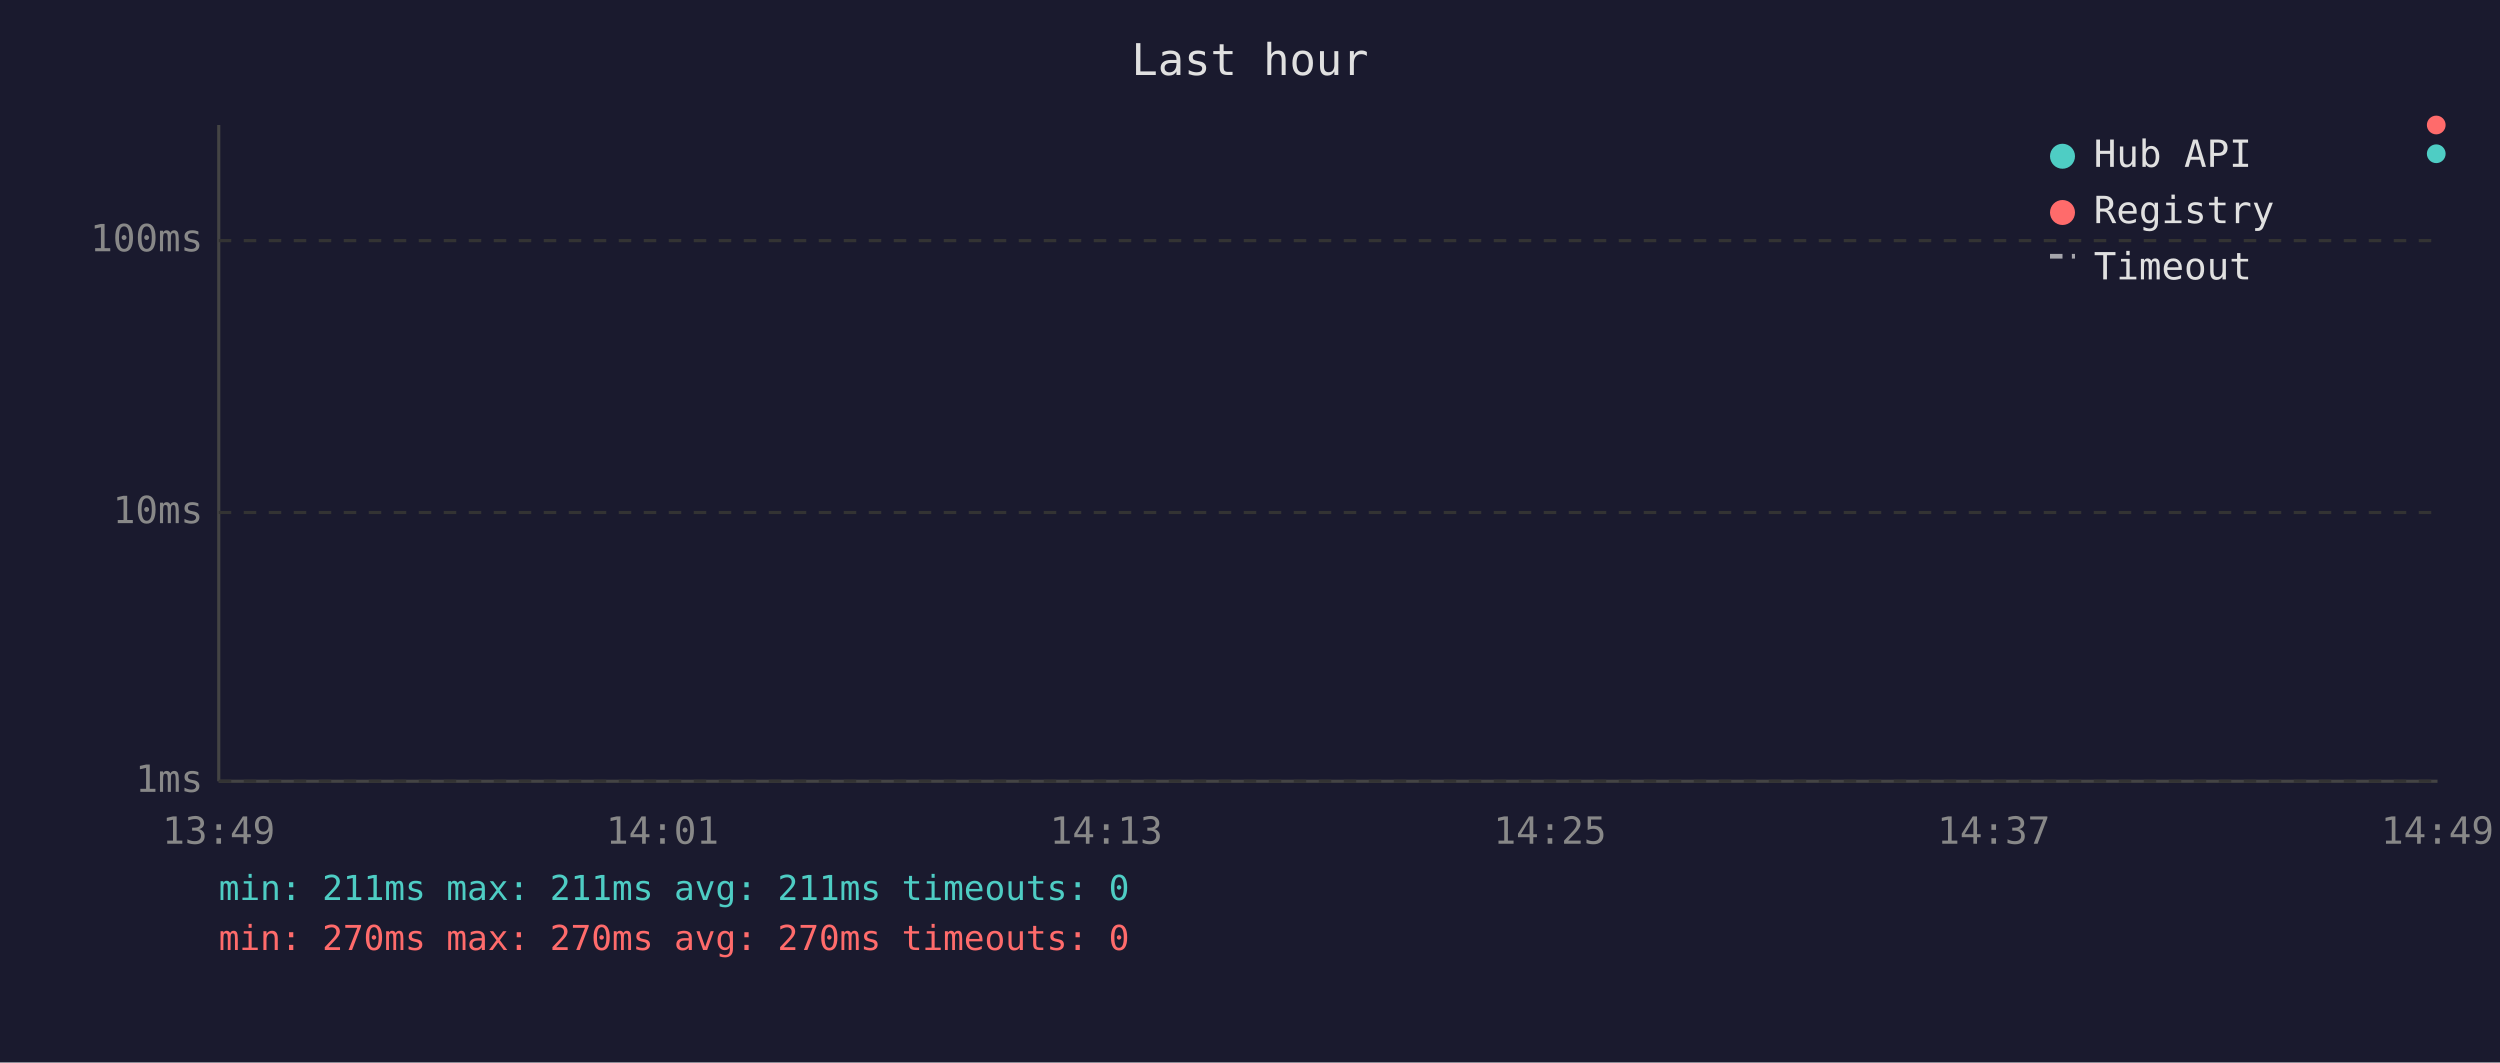
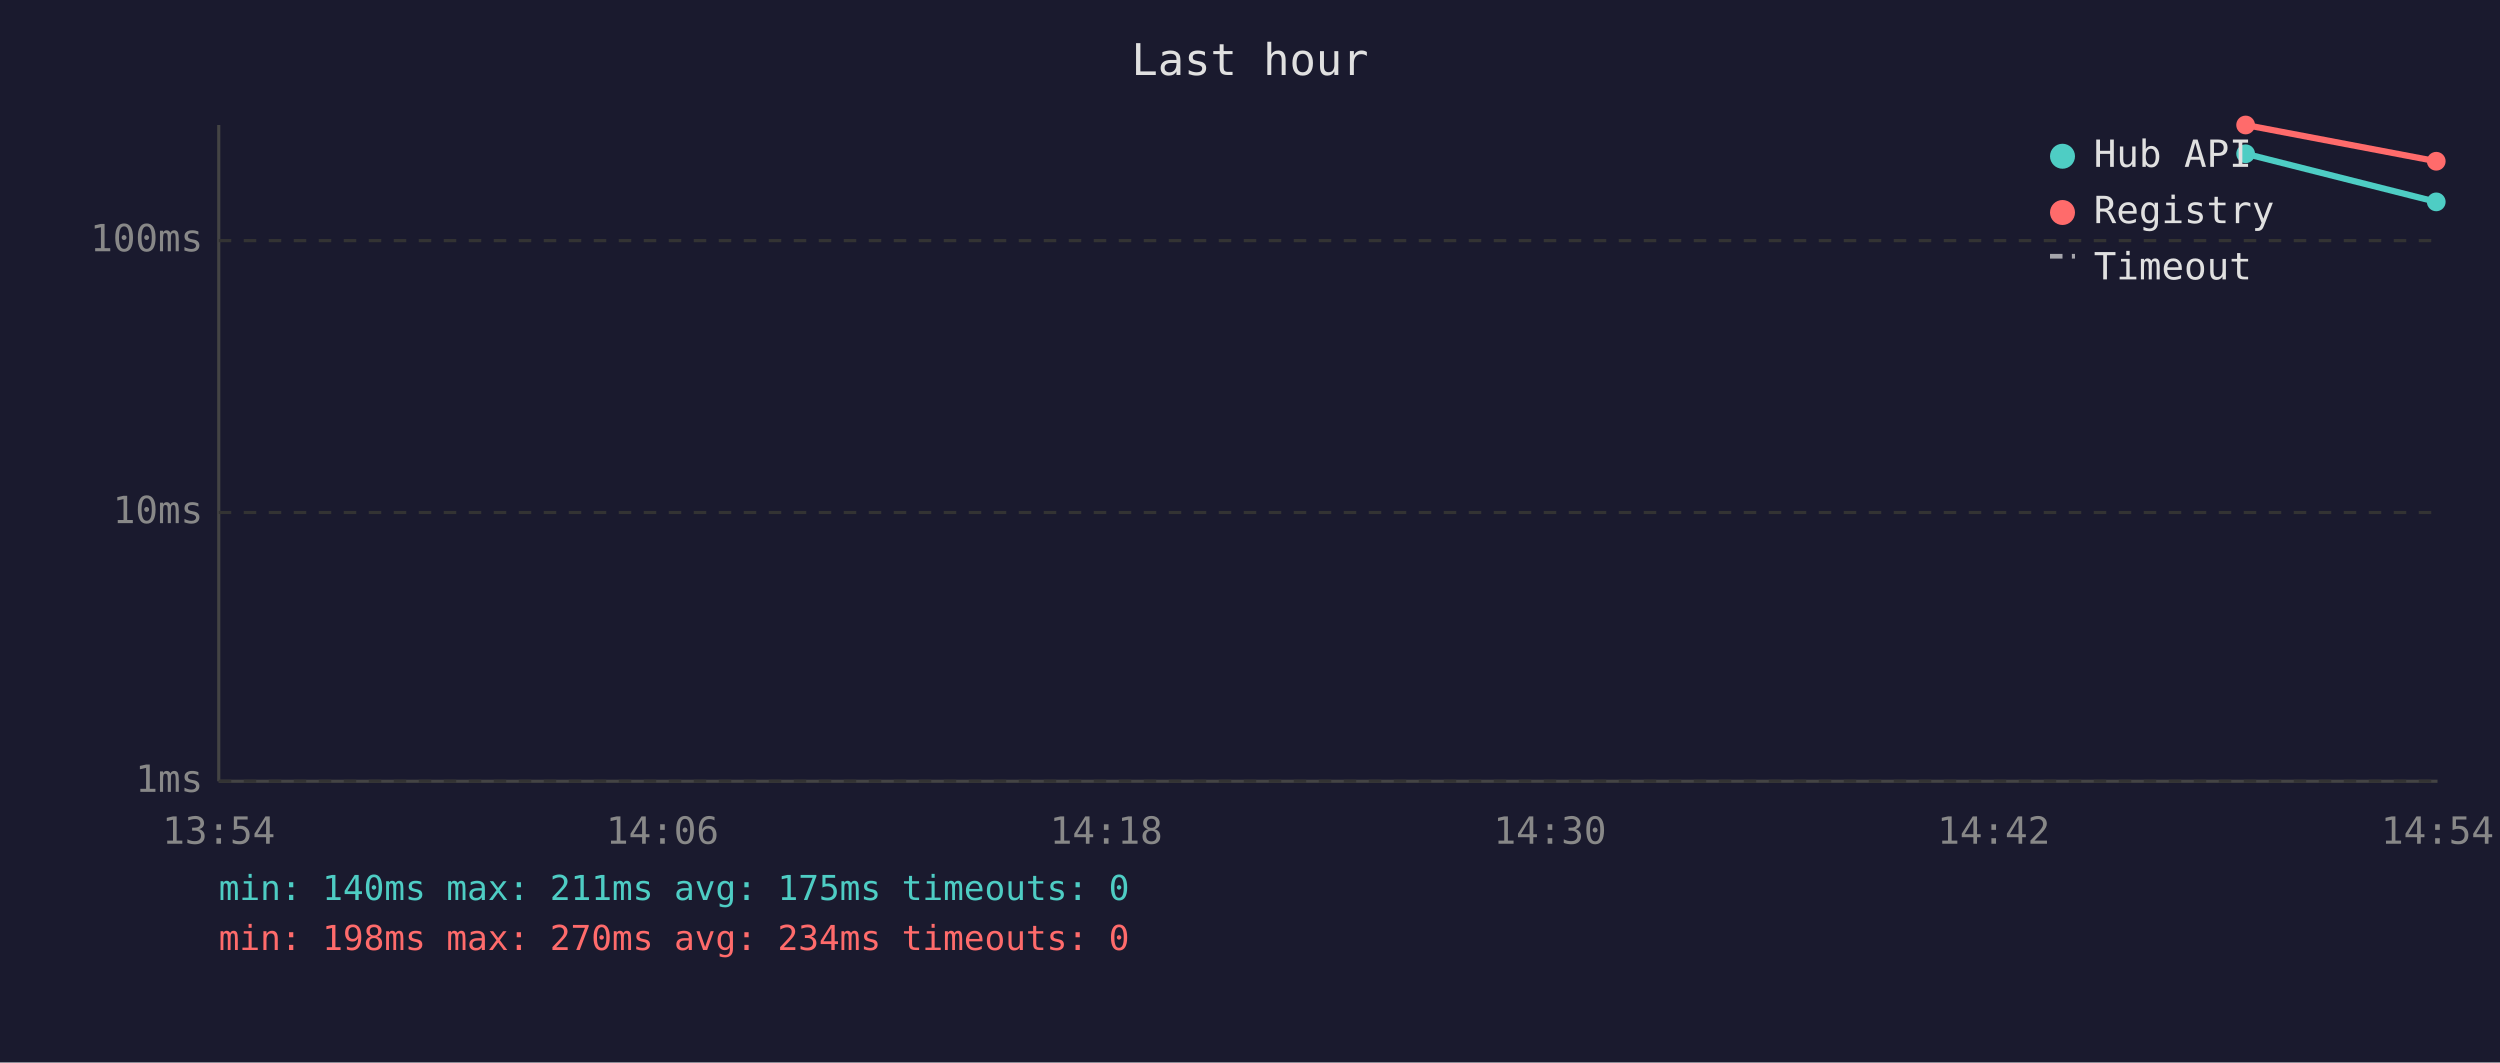
<svg xmlns="http://www.w3.org/2000/svg" viewBox="0 0 800 340" font-family="monospace" font-size="12">
  <rect width="800" height="340" fill="#1a1a2e" />
  <text x="400" y="24" fill="#e0e0e0" font-size="14" text-anchor="middle">Last hour</text>
  <line x1="70" y1="40" x2="70" y2="250" stroke="#444" stroke-width="1" />
  <line x1="70" y1="250" x2="780" y2="250" stroke="#444" stroke-width="1" />
  <line x1="70" y1="250" x2="780" y2="250" stroke="#333" stroke-width="1" stroke-dasharray="4" />
  <text x="65" y="250" fill="#888" text-anchor="end" dominant-baseline="middle">1ms</text>
  <line x1="70" y1="164" x2="780" y2="164" stroke="#333" stroke-width="1" stroke-dasharray="4" />
  <text x="65" y="164" fill="#888" text-anchor="end" dominant-baseline="middle">10ms</text>
  <line x1="70" y1="77" x2="780" y2="77" stroke="#333" stroke-width="1" stroke-dasharray="4" />
  <text x="65" y="77" fill="#888" text-anchor="end" dominant-baseline="middle">100ms</text>
-   <text x="70" y="270" fill="#888" text-anchor="middle">13:49</text>
-   <text x="212" y="270" fill="#888" text-anchor="middle">14:01</text>
-   <text x="354" y="270" fill="#888" text-anchor="middle">14:13</text>
-   <text x="496" y="270" fill="#888" text-anchor="middle">14:25</text>
-   <text x="638" y="270" fill="#888" text-anchor="middle">14:37</text>
-   <text x="780" y="270" fill="#888" text-anchor="middle">14:49</text>
-   <circle cx="779.6" cy="49.2" r="3" fill="#4ecdc4" />
-   <circle cx="779.6" cy="40.0" r="3" fill="#ff6b6b" />
+   <text x="70" y="270" fill="#888" text-anchor="middle">13:54</text>
+   <text x="212" y="270" fill="#888" text-anchor="middle">14:06</text>
+   <text x="354" y="270" fill="#888" text-anchor="middle">14:18</text>
+   <text x="496" y="270" fill="#888" text-anchor="middle">14:30</text>
+   <text x="638" y="270" fill="#888" text-anchor="middle">14:42</text>
+   <text x="780" y="270" fill="#888" text-anchor="middle">14:54</text>
+   <polyline points="718.6,49.2 779.6,64.6" fill="none" stroke="#4ecdc4" stroke-width="2" opacity="1" />
+   <circle cx="718.6" cy="49.2" r="3" fill="#4ecdc4" />
+   <circle cx="779.6" cy="64.6" r="3" fill="#4ecdc4" />
+   <polyline points="718.6,40.0 779.6,51.6" fill="none" stroke="#ff6b6b" stroke-width="2" opacity="1" />
+   <circle cx="718.6" cy="40.0" r="3" fill="#ff6b6b" />
+   <circle cx="779.6" cy="51.6" r="3" fill="#ff6b6b" />
  <circle cx="660" cy="50" r="4" fill="#4ecdc4" />
  <text x="670" y="50" fill="#e0e0e0" dominant-baseline="middle">Hub API</text>
  <circle cx="660" cy="68" r="4" fill="#ff6b6b" />
  <text x="670" y="68" fill="#e0e0e0" dominant-baseline="middle">Registry</text>
  <line x1="656" y1="82" x2="664" y2="82" stroke="#e0e0e0" stroke-width="1.5" stroke-dasharray="4,3" opacity="0.7" />
  <text x="670" y="86" fill="#e0e0e0" dominant-baseline="middle">Timeout</text>
-   <text x="70" y="288" fill="#4ecdc4" font-size="11">min: 211ms  max: 211ms  avg: 211ms  timeouts: 0</text>
-   <text x="70" y="304" fill="#ff6b6b" font-size="11">min: 270ms  max: 270ms  avg: 270ms  timeouts: 0</text>
+   <text x="70" y="288" fill="#4ecdc4" font-size="11">min: 140ms  max: 211ms  avg: 175ms  timeouts: 0</text>
+   <text x="70" y="304" fill="#ff6b6b" font-size="11">min: 198ms  max: 270ms  avg: 234ms  timeouts: 0</text>
</svg>
